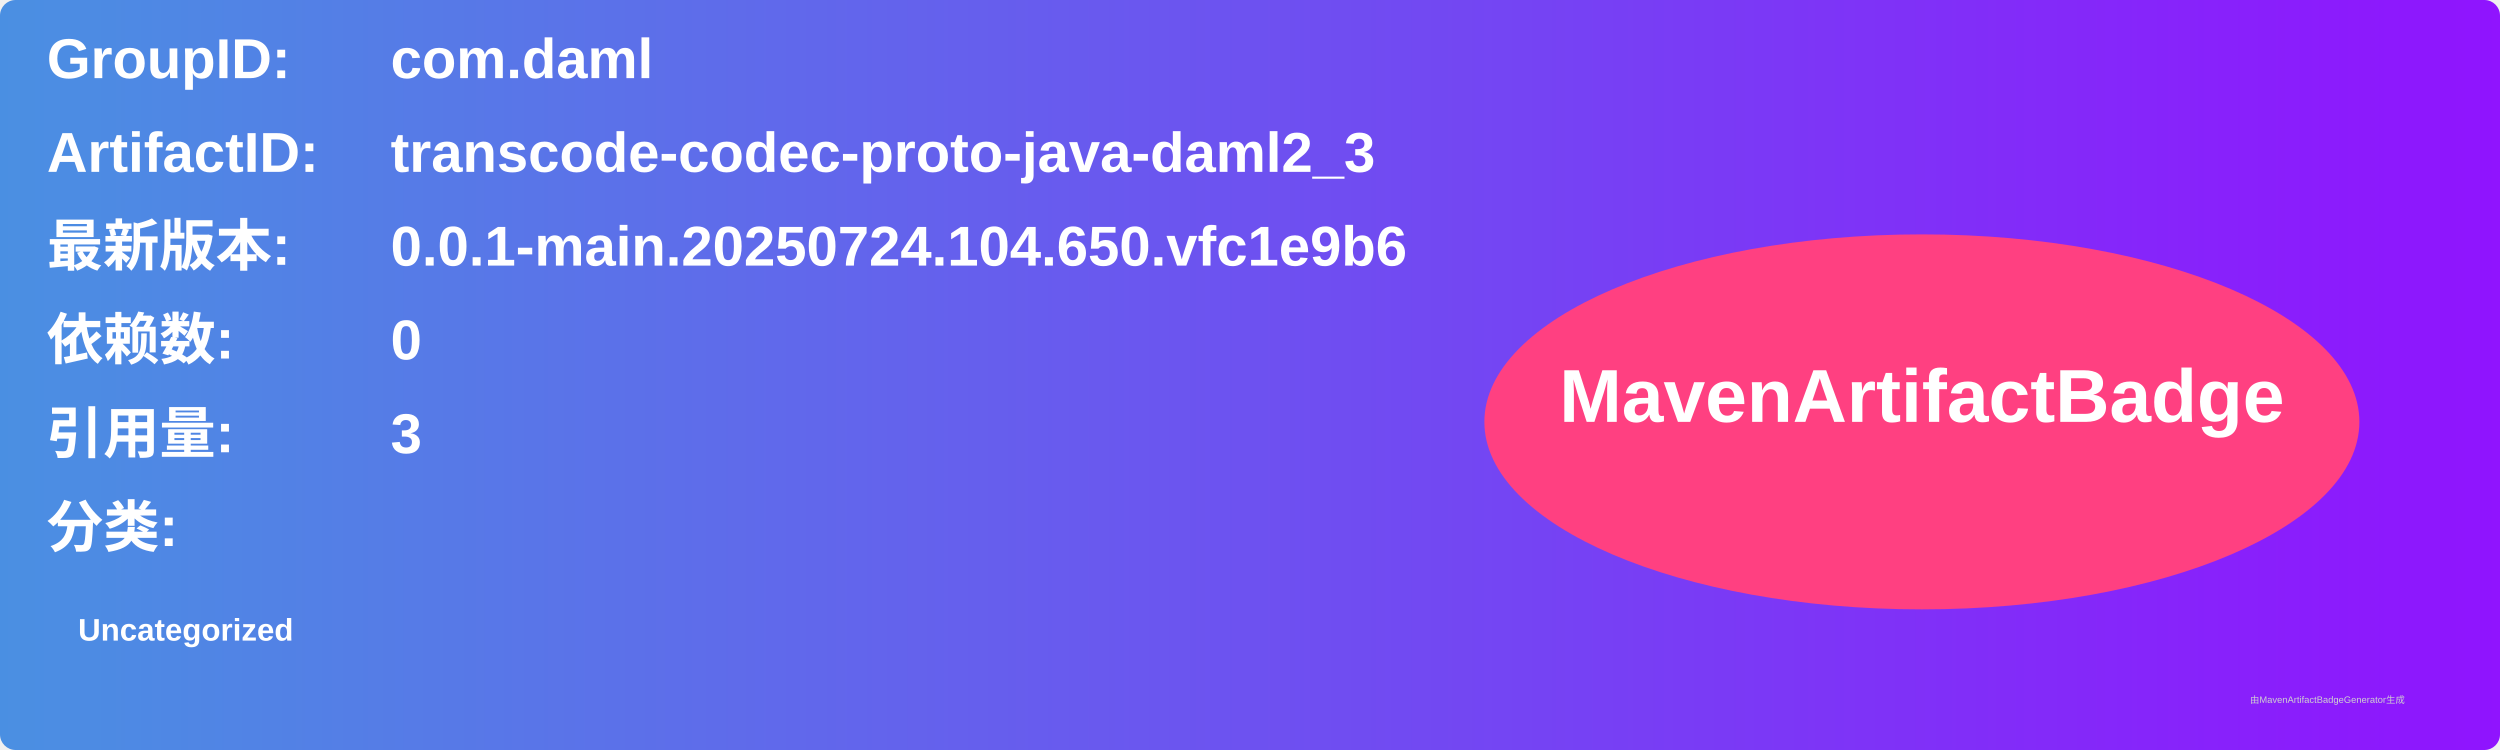
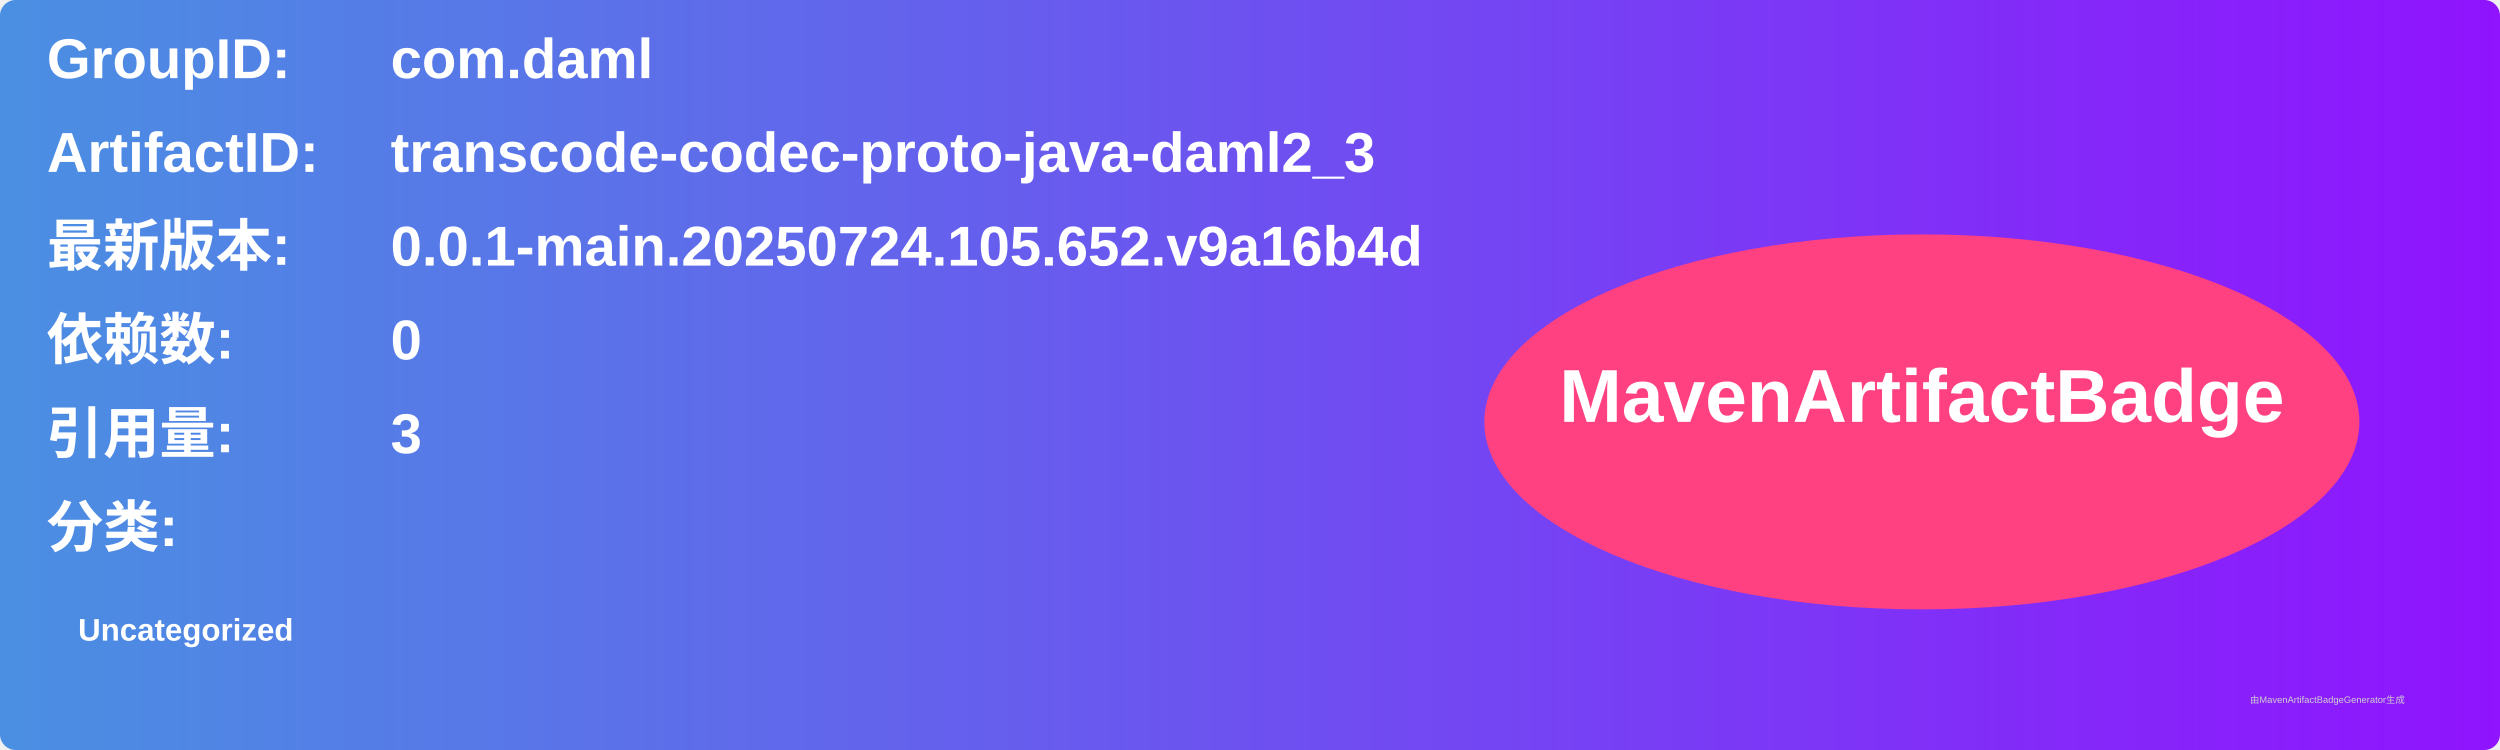
<svg xmlns="http://www.w3.org/2000/svg" width="800" height="240" viewBox="0 0 800 240">
  <linearGradient id="grad" x1="0%" y1="0%" x2="100%" y2="0%">
    <stop offset="0%" stop-color="#4a90e2" />
    <stop offset="100%" stop-color="#9013fe" />
  </linearGradient>
  <rect width="100%" height="100%" rx="5" ry="5" fill="url(#grad)" />
  <g transform="translate(15, 15)">
    <text x="0" y="10" font-family="Arial" font-size="18" fill="white" font-weight="bold" width="260">GroupID:</text>
    <text x="110" y="10" font-family="Arial" font-size="18" fill="white" font-weight="bold" width="460">com.daml</text>
    <text x="0" y="40" font-family="Arial" font-size="18" fill="white" font-weight="bold" width="260">ArtifactID:</text>
    <text x="110" y="40" font-family="Arial" font-size="18" fill="white" font-weight="bold" width="460">transcode-codec-proto-java-daml2_3</text>
    <text x="0" y="70" font-family="Arial" font-size="18" fill="white" font-weight="bold">最新版本:</text>
    <text x="110" y="70" font-family="Arial" font-size="18" fill="white" font-weight="bold">
-       <tspan font-weight="bold">0.0.1-main.20250724.104.650.vfc1e9b6</tspan>
+       <tspan font-weight="bold">0.0.1-main.20250724.105.652.v9a16b4d</tspan>
    </text>
    <text x="0" y="100" font-family="Arial" font-size="18" fill="white" font-weight="bold">依赖数: </text>
    <text x="110" y="100" font-family="Arial" font-size="18" fill="white">
      <tspan font-weight="bold">0</tspan>
    </text>
    <text x="0" y="130" font-family="Arial" font-size="18" fill="white" font-weight="bold">引用量: </text>
    <text x="110" y="130" font-family="Arial" font-size="18" fill="white">
      <tspan font-weight="bold">3</tspan>
    </text>
    <text x="0" y="160" font-family="Arial" font-size="18" fill="white" font-weight="bold">分类:</text>
    <text x="10" y="190" font-family="Arial" font-size="10" fill="white">
      <tspan font-weight="bold">Uncategorized</tspan>
    </text>
    <ellipse cx="600" cy="120" rx="140" ry="60" fill="#ff4081" />
    <text x="600" y="120" text-anchor="middle" font-family="Arial" font-size="24" fill="white" font-weight="bold">MavenArtifactBadge</text>
  </g>
  <text x="720" y="225" font-family="Arial" font-size="3" fill="#d0d0d0">由MavenArtifactBadgeGenerator生成</text>
</svg>
